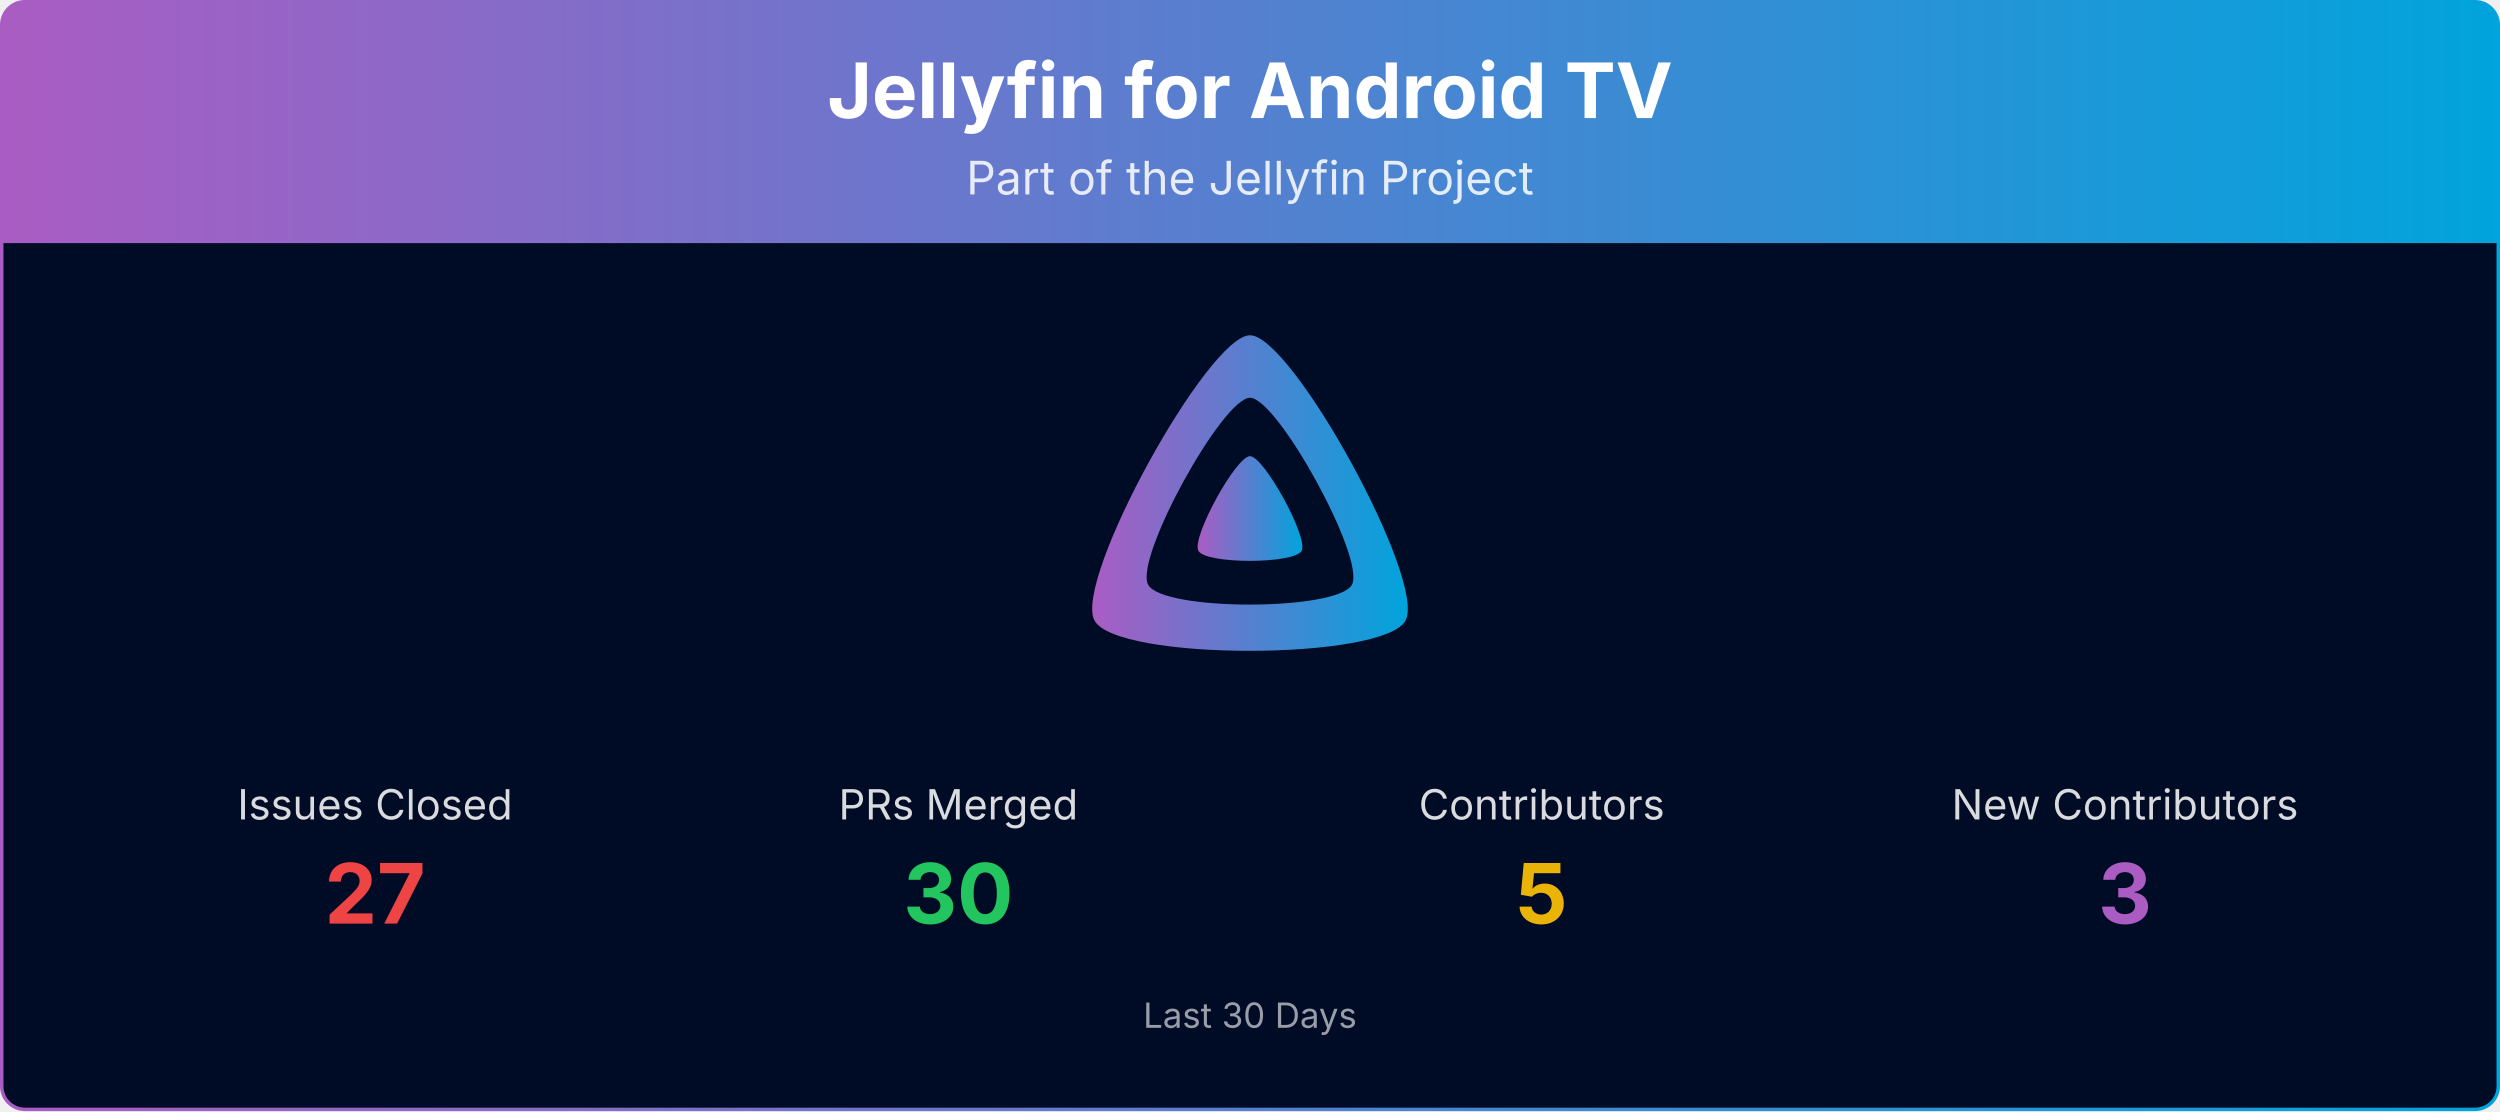
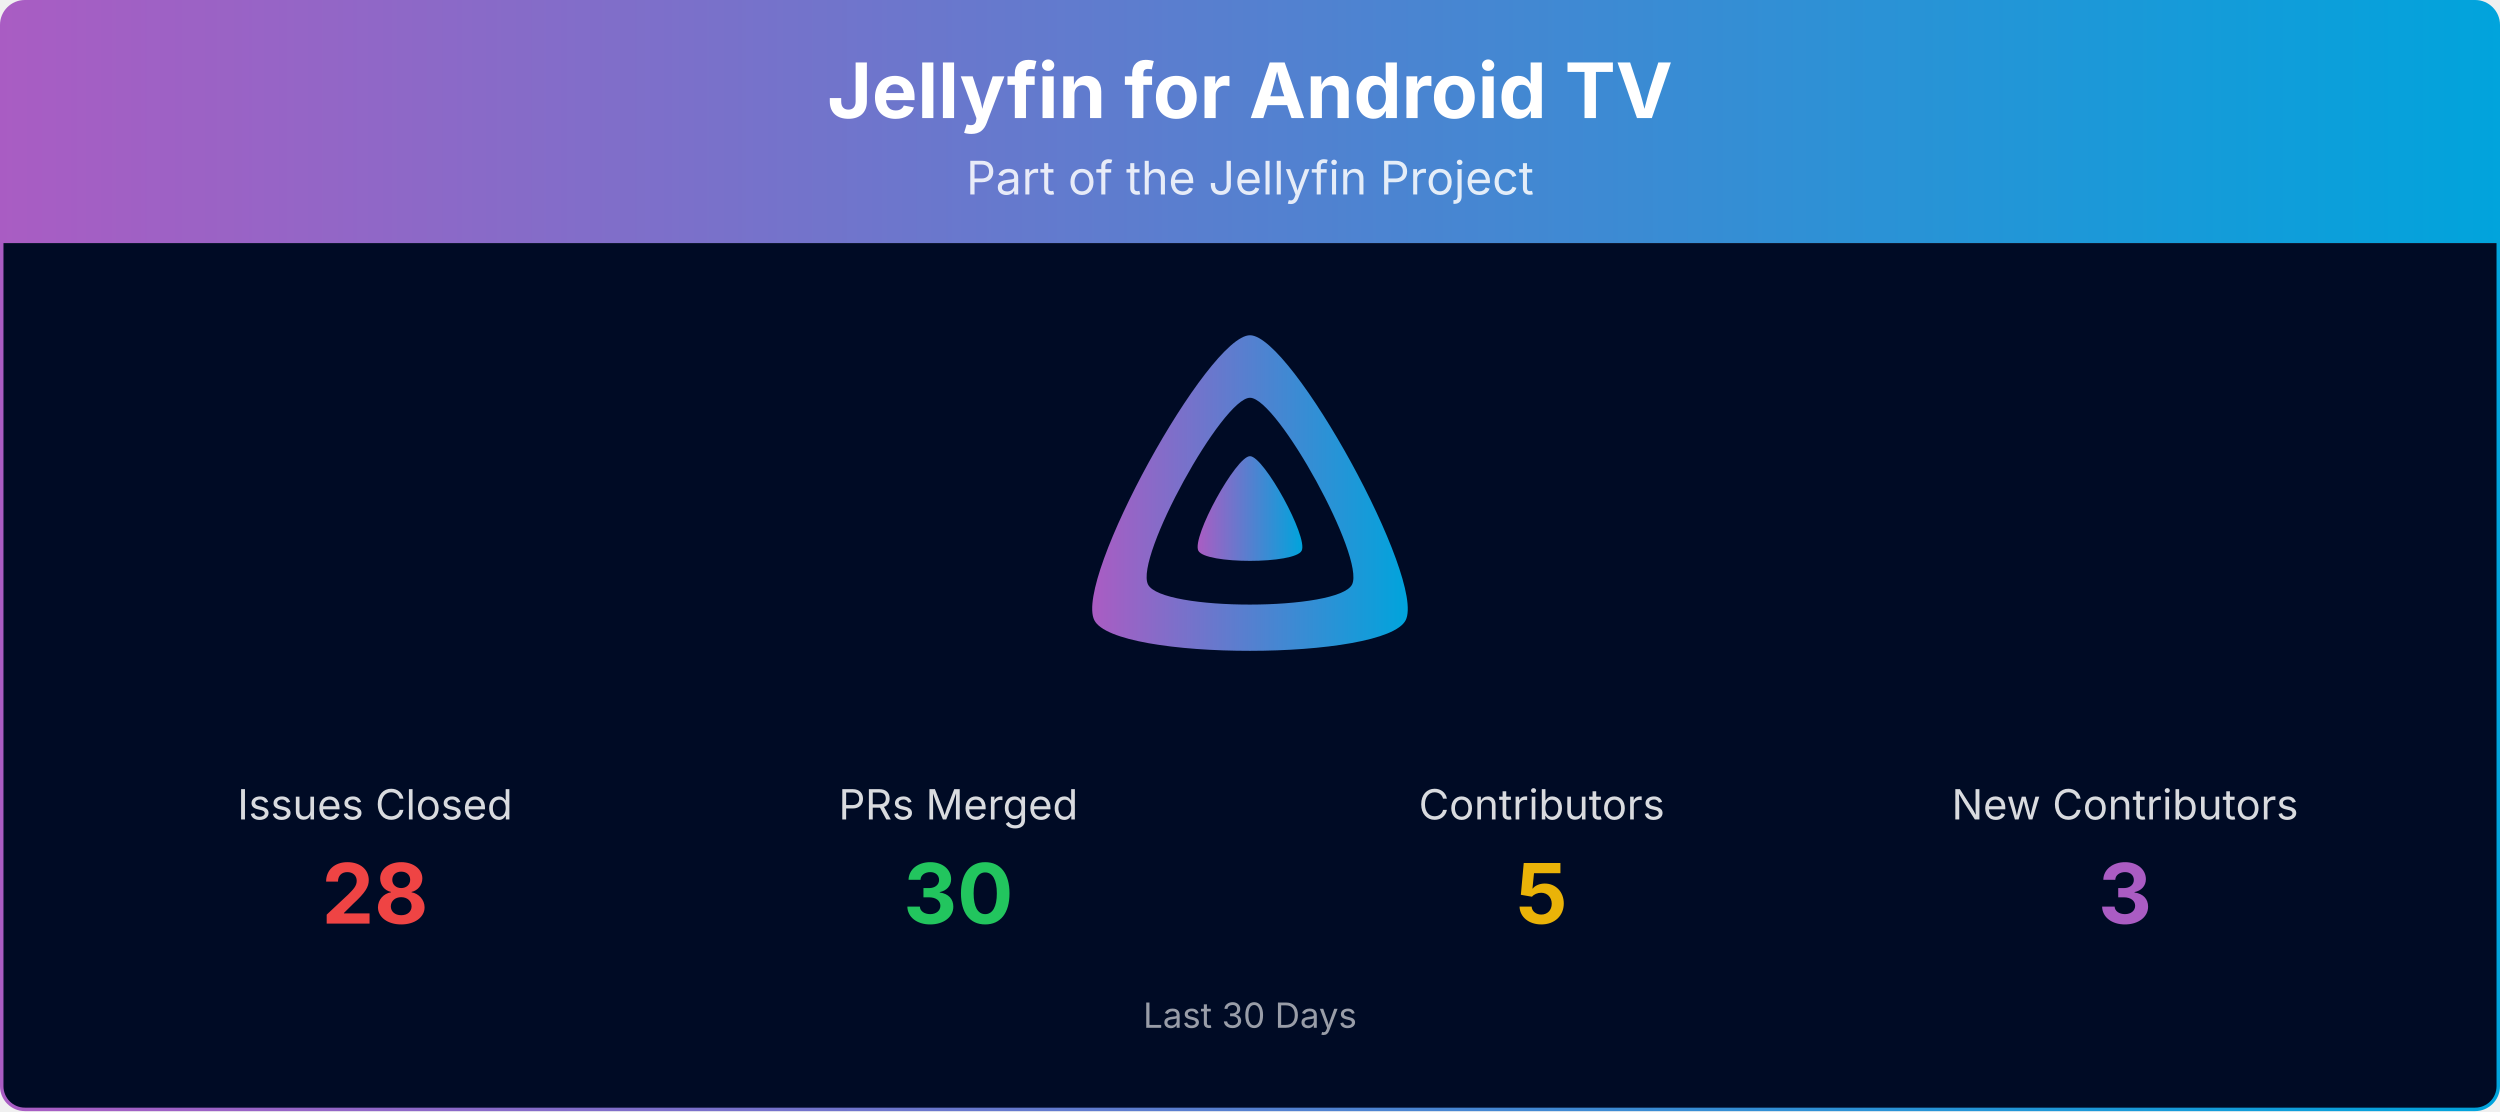
<svg xmlns="http://www.w3.org/2000/svg" viewBox="0 0 1080 480" width="100%" role="img" aria-label="Jellyfin for Android TV">
  <defs>
    <linearGradient id="banner-jellyfin-androidtv-grad" x1="0" y1="0" x2="1" y2="0">
      <stop offset="0%" stop-color="#AA5CC3" />
      <stop offset="100%" stop-color="#00A4DC" />
    </linearGradient>
    <clipPath id="banner-jellyfin-androidtv-grad-clip">
      <rect x="0.75" y="0.75" width="1078.5" height="478.5" rx="10" ry="10" />
    </clipPath>
  </defs>
  <g clip-path="url(#banner-jellyfin-androidtv-grad-clip)">
    <path d="M0.75,10.75 A10.0,10.0 0 0 1 10.75,0.75 L1069.25,0.75 A10.0,10.0 0 0 1 1079.25,10.75 L1079.25,105.00 L0.75,105.00 Z" fill="url(#banner-jellyfin-androidtv-grad)" />
    <text x="540.0" y="51" text-anchor="middle" font-size="33" font-weight="700" font-family="Plus Jakarta Sans, system-ui, -apple-system, Segoe UI, sans-serif" fill="#ffffff">Jellyfin for Android TV</text>
    <text x="540.0" y="84" text-anchor="middle" font-size="20" font-family="Plus Jakarta Sans, system-ui, -apple-system, Segoe UI, sans-serif" fill="#ffffff" opacity="0.85">Part of the Jellyfin Project</text>
    <rect x="0.75" y="105" width="1078.5" height="374.25" fill="#000b25" />
    <g transform="translate(465.00,138.00) scale(0.29297)">
      <path fill="url(#banner-jellyfin-androidtv-grad)" fill-rule="evenodd" d="M256,23.3c-61.6,0-259.8,359.4-229.6,420.1s429.3,60,459.2,0S317.6,23.3,256,23.3zM406.5,390.8c-19.6,39.3-281.1,39.8-300.9,0s110.1-275.3,150.4-275.3S426.1,351.4,406.5,390.8z" />
      <path fill="url(#banner-jellyfin-androidtv-grad)" d="M256,201.6c-20.4,0-86.2,119.3-76.2,139.4s142.5,19.9,152.4,0S276.5,201.6,256,201.6z" />
    </g>
    <text x="162.0" y="354.0" text-anchor="middle" font-size="18" font-family="Plus Jakarta Sans, system-ui, -apple-system, Segoe UI, sans-serif" fill="#ffffff" opacity="0.85">Issues Closed</text>
-     <text x="162.0" y="399.0" text-anchor="middle" font-size="36" font-weight="700" font-family="Plus Jakarta Sans, system-ui, -apple-system, Segoe UI, sans-serif" fill="#ef4444">27</text>
+     <text x="162.0" y="399.0" text-anchor="middle" font-size="36" font-weight="700" font-family="Plus Jakarta Sans, system-ui, -apple-system, Segoe UI, sans-serif" fill="#ef4444">28</text>
    <text x="414.0" y="354.0" text-anchor="middle" font-size="18" font-family="Plus Jakarta Sans, system-ui, -apple-system, Segoe UI, sans-serif" fill="#ffffff" opacity="0.85">PRs Merged</text>
    <text x="414.0" y="399.0" text-anchor="middle" font-size="36" font-weight="700" font-family="Plus Jakarta Sans, system-ui, -apple-system, Segoe UI, sans-serif" fill="#22c55e">30</text>
    <text x="666.0" y="354.0" text-anchor="middle" font-size="18" font-family="Plus Jakarta Sans, system-ui, -apple-system, Segoe UI, sans-serif" fill="#ffffff" opacity="0.85">Contributors</text>
    <text x="666.0" y="399.0" text-anchor="middle" font-size="36" font-weight="700" font-family="Plus Jakarta Sans, system-ui, -apple-system, Segoe UI, sans-serif" fill="#eab308">5</text>
    <text x="918.0" y="354.0" text-anchor="middle" font-size="18" font-family="Plus Jakarta Sans, system-ui, -apple-system, Segoe UI, sans-serif" fill="#ffffff" opacity="0.85">New Contributors</text>
    <text x="918.0" y="399.0" text-anchor="middle" font-size="36" font-weight="700" font-family="Plus Jakarta Sans, system-ui, -apple-system, Segoe UI, sans-serif" fill="#AA5CC3">3</text>
    <text x="540.0" y="444.0" text-anchor="middle" font-size="15" font-family="Plus Jakarta Sans, system-ui, -apple-system, Segoe UI, sans-serif" fill="#ffffff" opacity="0.6">Last 30 Days</text>
  </g>
  <rect x="0.75" y="0.75" width="1078.5" height="478.5" rx="10" ry="10" fill="none" stroke="url(#banner-jellyfin-androidtv-grad)" stroke-width="1.5" />
</svg>
